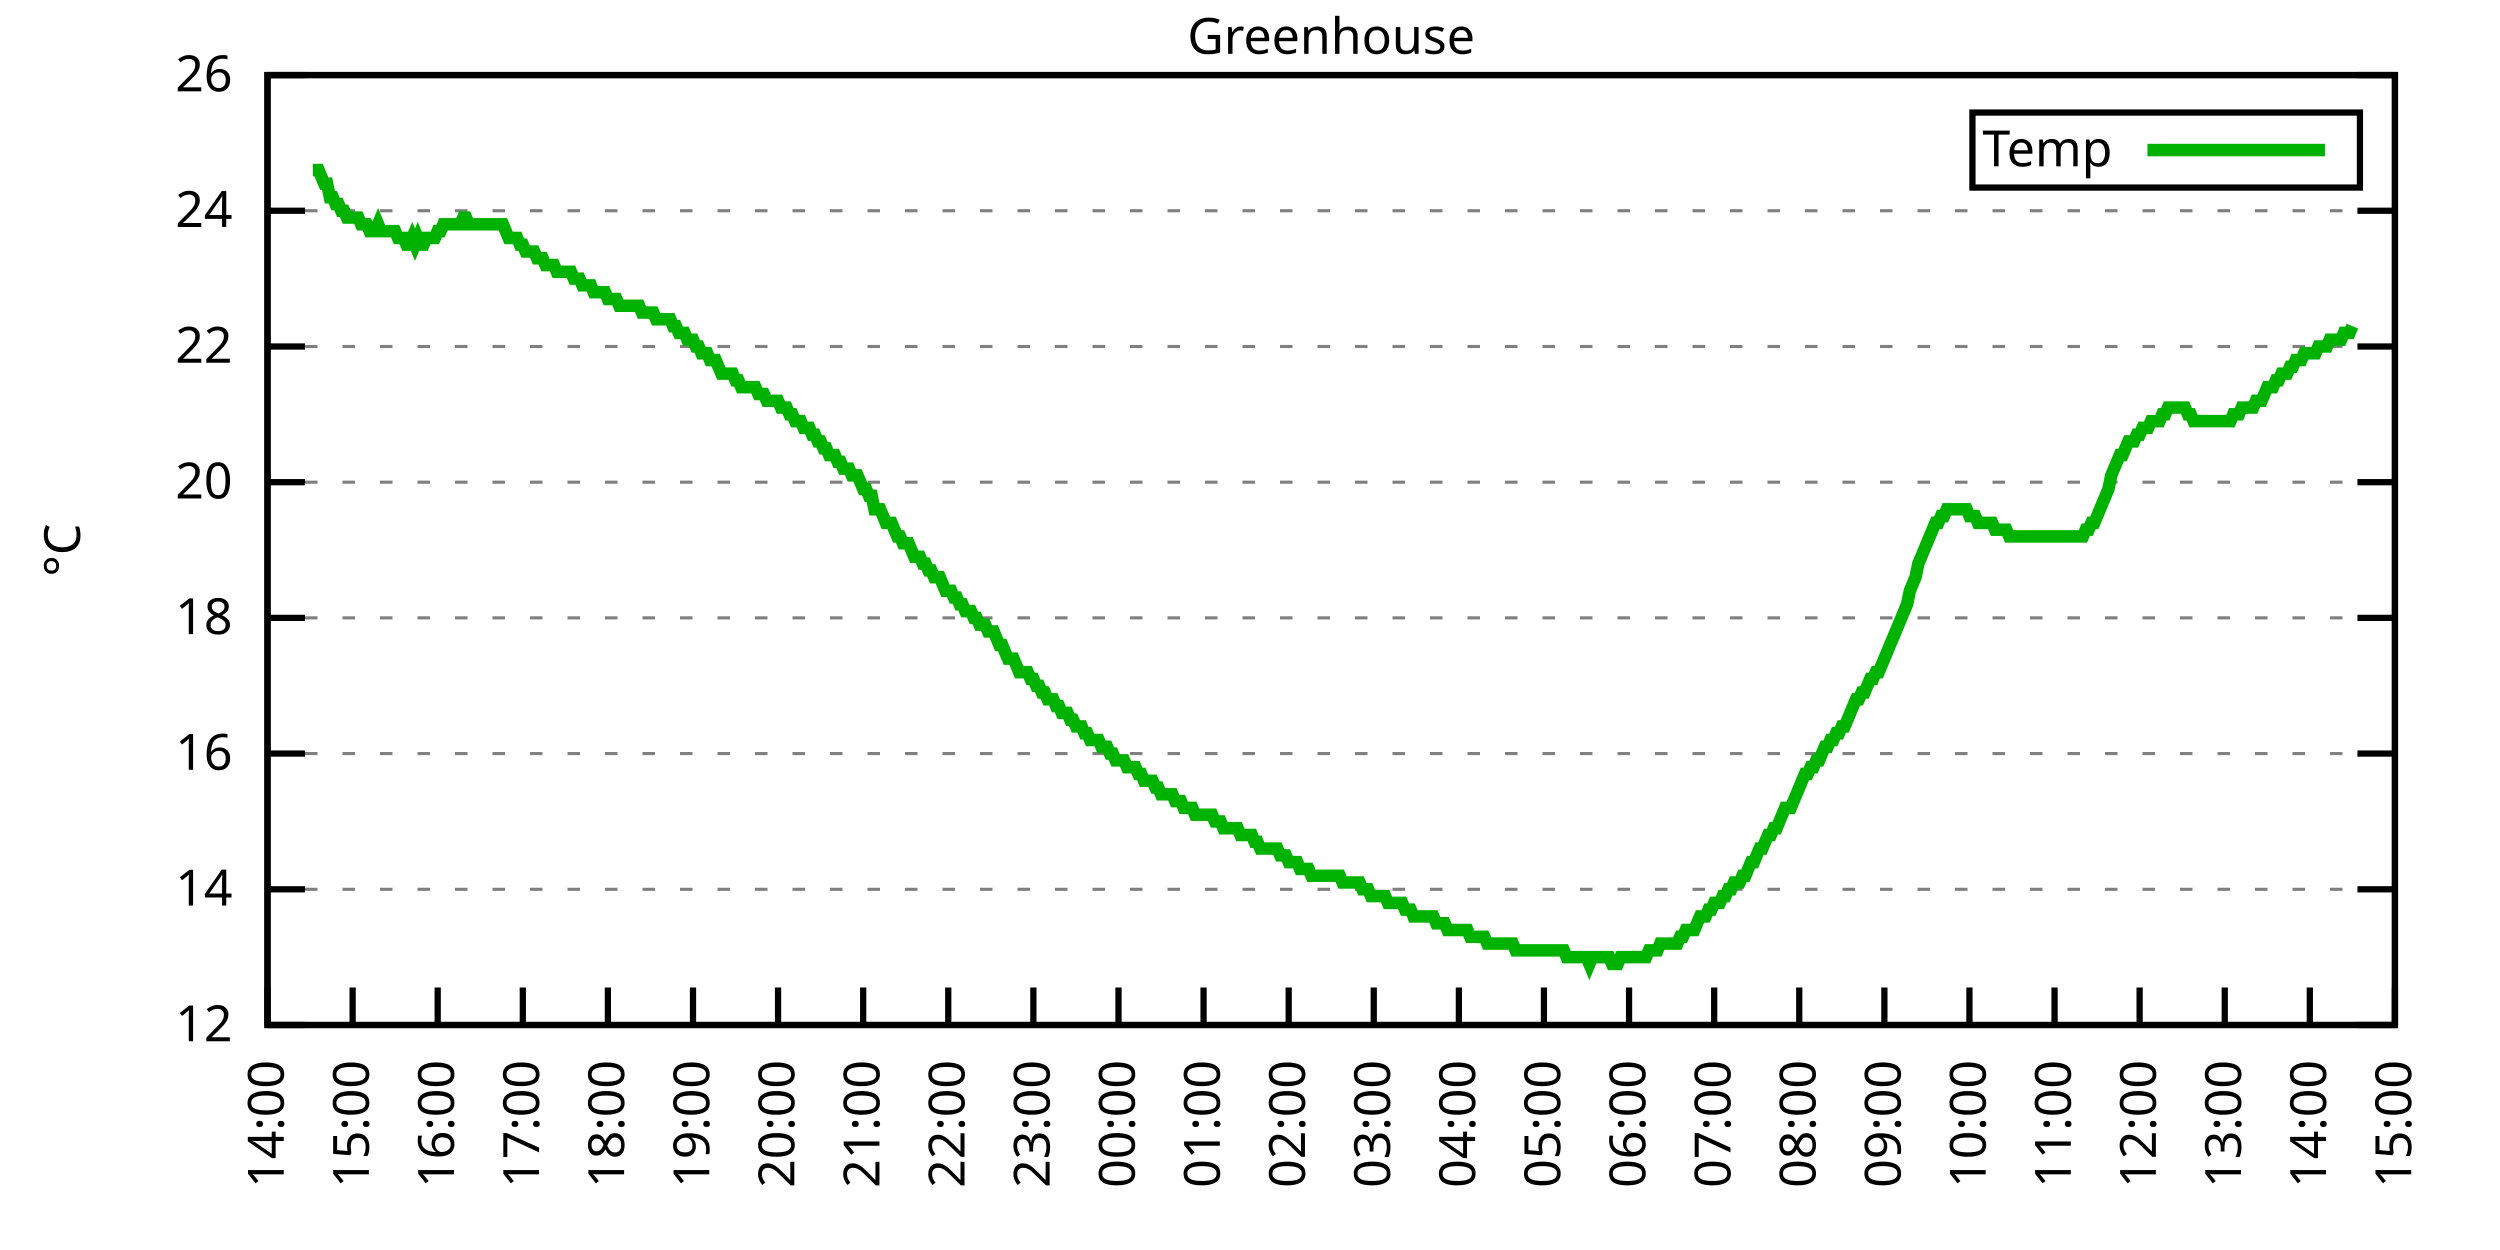
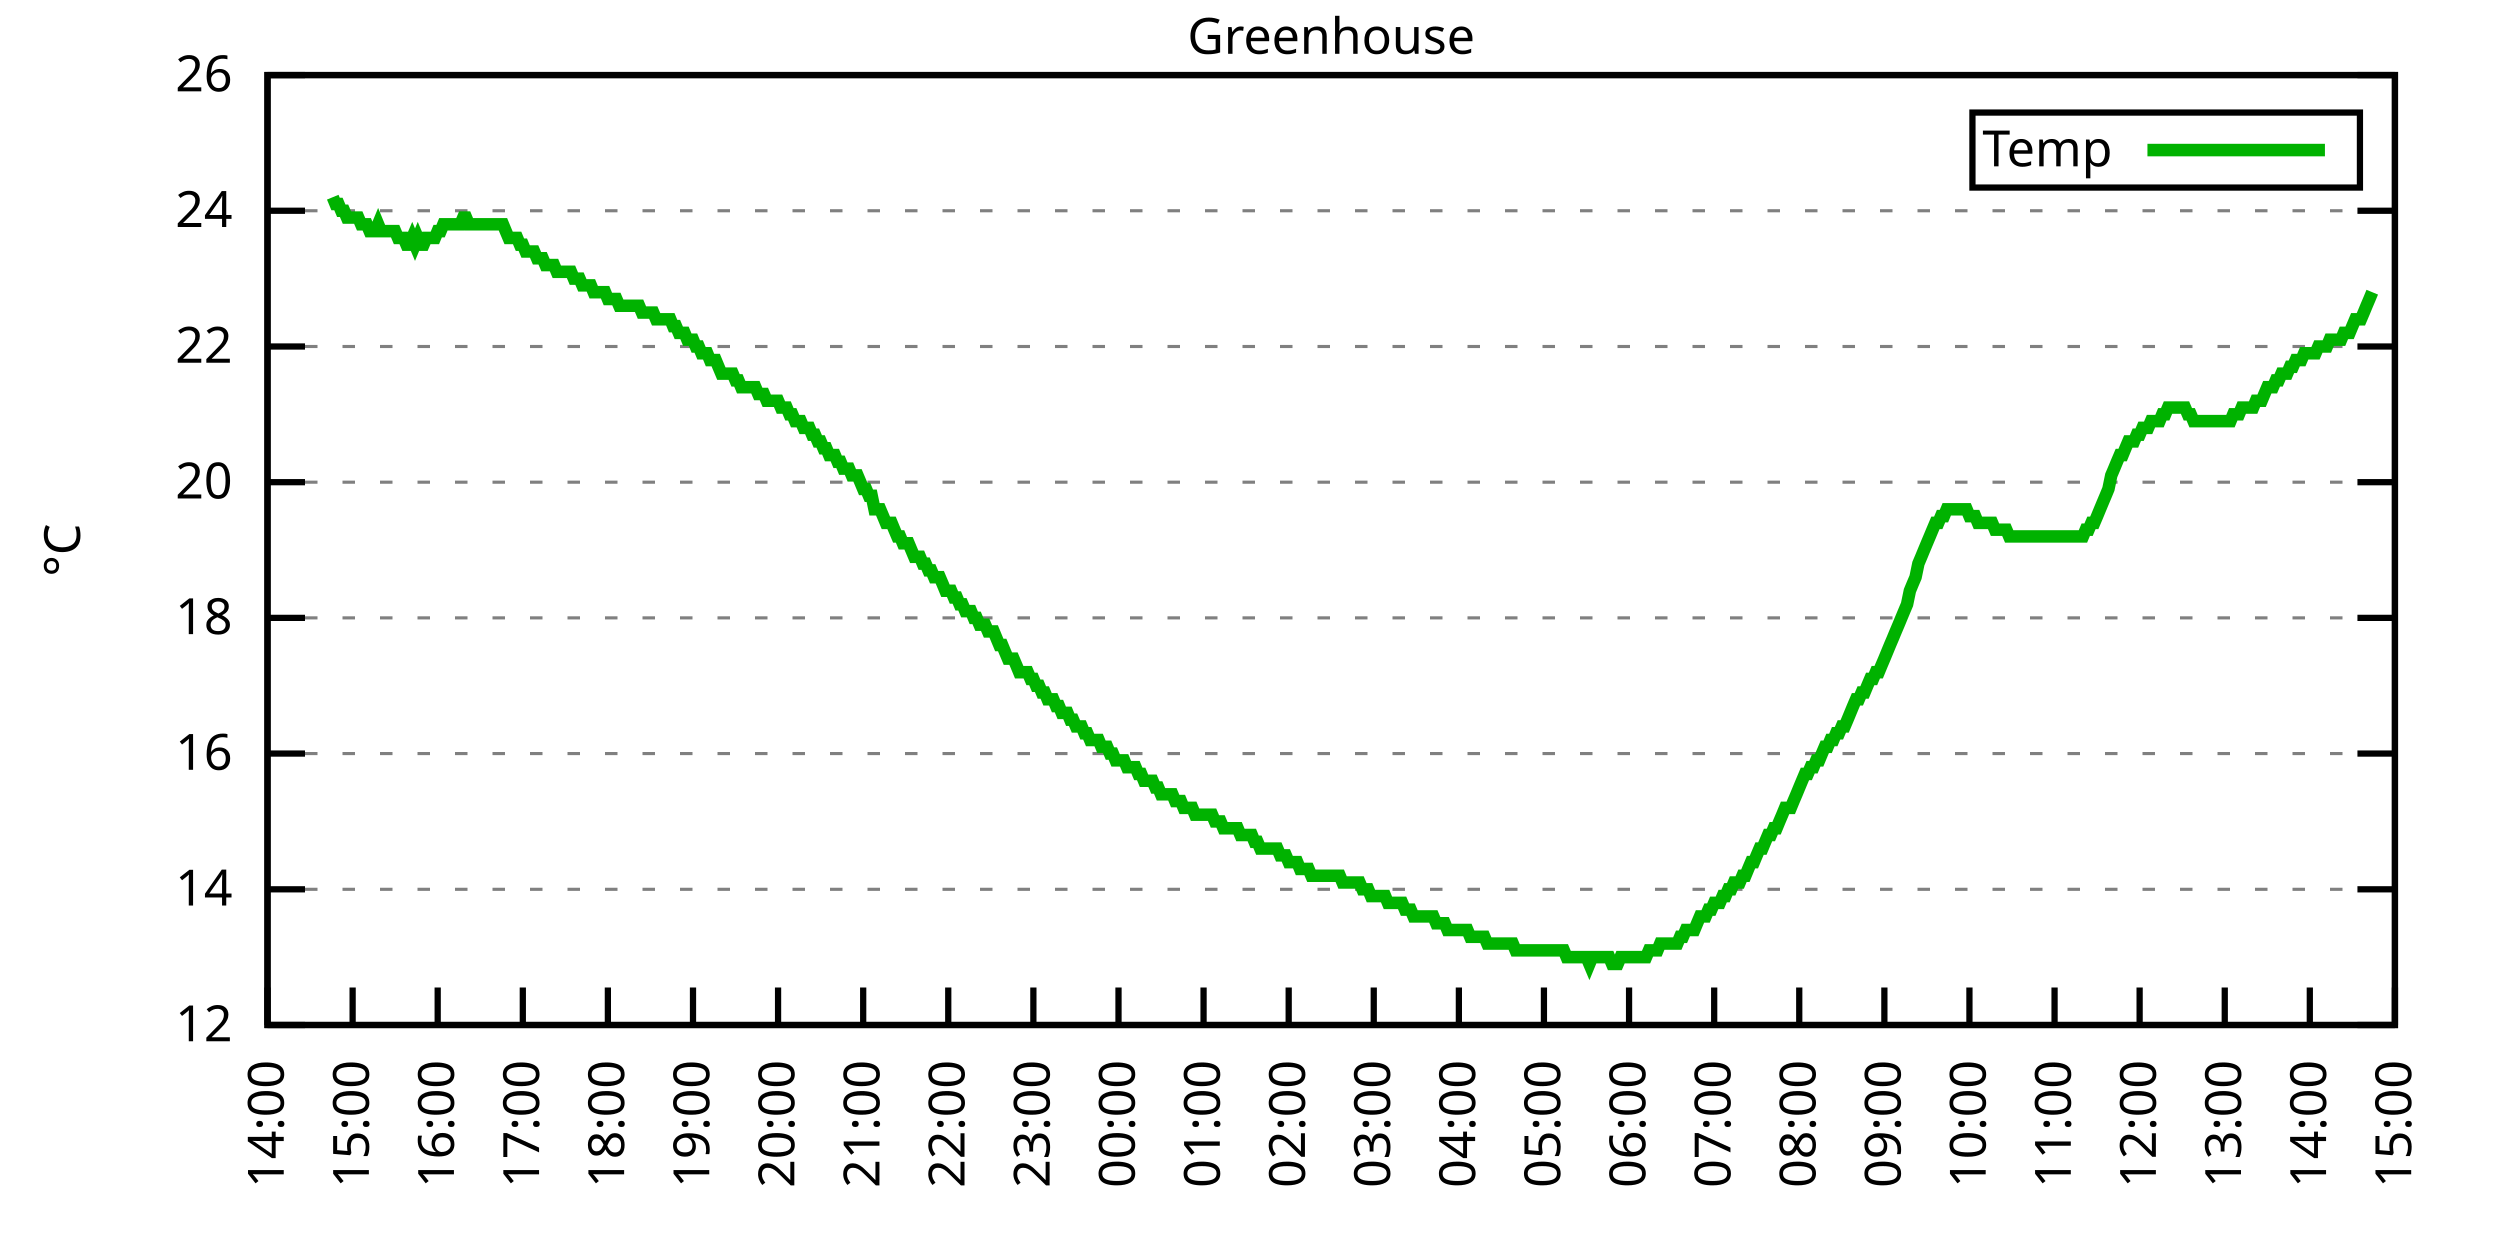
<svg xmlns="http://www.w3.org/2000/svg" xmlns:xlink="http://www.w3.org/1999/xlink" width="400" height="200" viewBox="0 0 400 200">
  <g id="gnuplot_canvas">
    <rect x="0" y="0" width="400" height="200" fill="none" />
    <defs>
      <circle id="gpDot" r="0.5" stroke-width="0.5" stroke="currentColor" />
      <path id="gpPt0" stroke-width="0.333" stroke="currentColor" d="M-1,0 h2 M0,-1 v2" />
      <path id="gpPt1" stroke-width="0.333" stroke="currentColor" d="M-1,-1 L1,1 M1,-1 L-1,1" />
      <path id="gpPt2" stroke-width="0.333" stroke="currentColor" d="M-1,0 L1,0 M0,-1 L0,1 M-1,-1 L1,1 M-1,1 L1,-1" />
      <rect id="gpPt3" stroke-width="0.333" stroke="currentColor" x="-1" y="-1" width="2" height="2" />
      <rect id="gpPt4" stroke-width="0.333" stroke="currentColor" fill="currentColor" x="-1" y="-1" width="2" height="2" />
      <circle id="gpPt5" stroke-width="0.333" stroke="currentColor" cx="0" cy="0" r="1" />
      <use xlink:href="#gpPt5" id="gpPt6" fill="currentColor" stroke="none" />
      <path id="gpPt7" stroke-width="0.333" stroke="currentColor" d="M0,-1.33 L-1.33,0.67 L1.33,0.67 z" />
      <use xlink:href="#gpPt7" id="gpPt8" fill="currentColor" stroke="none" />
      <use xlink:href="#gpPt7" id="gpPt9" stroke="currentColor" transform="rotate(180)" />
      <use xlink:href="#gpPt9" id="gpPt10" fill="currentColor" stroke="none" />
      <use xlink:href="#gpPt3" id="gpPt11" stroke="currentColor" transform="rotate(45)" />
      <use xlink:href="#gpPt11" id="gpPt12" fill="currentColor" stroke="none" />
      <path id="gpPt13" stroke-width="0.333" stroke="currentColor" d="M0,1.330 L1.265,0.411 L0.782,-1.067 L-0.782,-1.076 L-1.265,0.411 z" />
      <use xlink:href="#gpPt13" id="gpPt14" fill="currentColor" stroke="none" />
      <filter id="textbox" filterUnits="objectBoundingBox" x="0" y="0" height="1" width="1">
        <feFlood flood-color="white" flood-opacity="1" result="bgnd" />
        <feComposite in="SourceGraphic" in2="bgnd" operator="atop" />
      </filter>
      <filter id="greybox" filterUnits="objectBoundingBox" x="0" y="0" height="1" width="1">
        <feFlood flood-color="lightgrey" flood-opacity="1" result="grey" />
        <feComposite in="SourceGraphic" in2="grey" operator="atop" />
      </filter>
    </defs>
    <g fill="none" color="white" stroke="currentColor" stroke-width="1.00" stroke-linecap="butt" stroke-linejoin="miter">
</g>
    <g fill="none" color="black" stroke="currentColor" stroke-width="1.00" stroke-linecap="butt" stroke-linejoin="miter">
      <g stroke="none" shape-rendering="crispEdges">
        <polygon fill="rgb(255, 255, 255)" points="42.80,164.00 383.18,164.00 383.18,12.02 42.80,12.02 " />
      </g>
    </g>
    <g fill="none" color="black" stroke="currentColor" stroke-width="1.00" stroke-linecap="butt" stroke-linejoin="miter">
</g>
    <g fill="none" color="black" stroke="black" stroke-width="0.50" stroke-linecap="butt" stroke-linejoin="miter">
</g>
    <g fill="none" color="gray" stroke="currentColor" stroke-width="0.50" stroke-linecap="butt" stroke-linejoin="miter">
      <path stroke="gray" stroke-dasharray="2,4" class="gridline" d="M42.80,164.00 L383.19,164.00  " />
    </g>
    <g fill="none" color="gray" stroke="gray" stroke-width="1.00" stroke-linecap="butt" stroke-linejoin="miter">
</g>
    <g fill="none" color="black" stroke="currentColor" stroke-width="1.00" stroke-linecap="butt" stroke-linejoin="miter">
      <path stroke="black" d="M42.80,164.00 L48.80,164.00 M383.19,164.00 L377.19,164.00  " />
      <g transform="translate(37.20,166.60)" stroke="none" fill="black" font-family="Sans" font-size="8.00" text-anchor="end">
        <text>
          <tspan font-family="Sans"> 12</tspan>
        </text>
      </g>
    </g>
    <g fill="none" color="black" stroke="currentColor" stroke-width="1.00" stroke-linecap="butt" stroke-linejoin="miter">
</g>
    <g fill="none" color="black" stroke="black" stroke-width="0.50" stroke-linecap="butt" stroke-linejoin="miter">
</g>
    <g fill="none" color="gray" stroke="currentColor" stroke-width="0.50" stroke-linecap="butt" stroke-linejoin="miter">
      <path stroke="gray" stroke-dasharray="2,4" class="gridline" d="M42.80,142.29 L383.19,142.29  " />
    </g>
    <g fill="none" color="gray" stroke="gray" stroke-width="1.00" stroke-linecap="butt" stroke-linejoin="miter">
</g>
    <g fill="none" color="black" stroke="currentColor" stroke-width="1.00" stroke-linecap="butt" stroke-linejoin="miter">
      <path stroke="black" d="M42.80,142.29 L48.80,142.29 M383.19,142.29 L377.19,142.29  " />
      <g transform="translate(37.20,144.89)" stroke="none" fill="black" font-family="Sans" font-size="8.00" text-anchor="end">
        <text>
          <tspan font-family="Sans"> 14</tspan>
        </text>
      </g>
    </g>
    <g fill="none" color="black" stroke="currentColor" stroke-width="1.00" stroke-linecap="butt" stroke-linejoin="miter">
</g>
    <g fill="none" color="black" stroke="black" stroke-width="0.50" stroke-linecap="butt" stroke-linejoin="miter">
</g>
    <g fill="none" color="gray" stroke="currentColor" stroke-width="0.50" stroke-linecap="butt" stroke-linejoin="miter">
      <path stroke="gray" stroke-dasharray="2,4" class="gridline" d="M42.80,120.57 L383.19,120.57  " />
    </g>
    <g fill="none" color="gray" stroke="gray" stroke-width="1.00" stroke-linecap="butt" stroke-linejoin="miter">
</g>
    <g fill="none" color="black" stroke="currentColor" stroke-width="1.00" stroke-linecap="butt" stroke-linejoin="miter">
      <path stroke="black" d="M42.80,120.57 L48.80,120.57 M383.19,120.57 L377.19,120.57  " />
      <g transform="translate(37.20,123.17)" stroke="none" fill="black" font-family="Sans" font-size="8.00" text-anchor="end">
        <text>
          <tspan font-family="Sans"> 16</tspan>
        </text>
      </g>
    </g>
    <g fill="none" color="black" stroke="currentColor" stroke-width="1.00" stroke-linecap="butt" stroke-linejoin="miter">
</g>
    <g fill="none" color="black" stroke="black" stroke-width="0.50" stroke-linecap="butt" stroke-linejoin="miter">
</g>
    <g fill="none" color="gray" stroke="currentColor" stroke-width="0.50" stroke-linecap="butt" stroke-linejoin="miter">
      <path stroke="gray" stroke-dasharray="2,4" class="gridline" d="M42.80,98.86 L383.19,98.86  " />
    </g>
    <g fill="none" color="gray" stroke="gray" stroke-width="1.00" stroke-linecap="butt" stroke-linejoin="miter">
</g>
    <g fill="none" color="black" stroke="currentColor" stroke-width="1.00" stroke-linecap="butt" stroke-linejoin="miter">
      <path stroke="black" d="M42.80,98.86 L48.80,98.86 M383.19,98.86 L377.19,98.86  " />
      <g transform="translate(37.20,101.46)" stroke="none" fill="black" font-family="Sans" font-size="8.00" text-anchor="end">
        <text>
          <tspan font-family="Sans"> 18</tspan>
        </text>
      </g>
    </g>
    <g fill="none" color="black" stroke="currentColor" stroke-width="1.00" stroke-linecap="butt" stroke-linejoin="miter">
</g>
    <g fill="none" color="black" stroke="black" stroke-width="0.50" stroke-linecap="butt" stroke-linejoin="miter">
</g>
    <g fill="none" color="gray" stroke="currentColor" stroke-width="0.50" stroke-linecap="butt" stroke-linejoin="miter">
      <path stroke="gray" stroke-dasharray="2,4" class="gridline" d="M42.80,77.15 L383.19,77.15  " />
    </g>
    <g fill="none" color="gray" stroke="gray" stroke-width="1.00" stroke-linecap="butt" stroke-linejoin="miter">
</g>
    <g fill="none" color="black" stroke="currentColor" stroke-width="1.00" stroke-linecap="butt" stroke-linejoin="miter">
      <path stroke="black" d="M42.80,77.15 L48.80,77.15 M383.19,77.15 L377.19,77.15  " />
      <g transform="translate(37.20,79.75)" stroke="none" fill="black" font-family="Sans" font-size="8.00" text-anchor="end">
        <text>
          <tspan font-family="Sans"> 20</tspan>
        </text>
      </g>
    </g>
    <g fill="none" color="black" stroke="currentColor" stroke-width="1.00" stroke-linecap="butt" stroke-linejoin="miter">
</g>
    <g fill="none" color="black" stroke="black" stroke-width="0.50" stroke-linecap="butt" stroke-linejoin="miter">
</g>
    <g fill="none" color="gray" stroke="currentColor" stroke-width="0.50" stroke-linecap="butt" stroke-linejoin="miter">
      <path stroke="gray" stroke-dasharray="2,4" class="gridline" d="M42.80,55.44 L383.19,55.44  " />
    </g>
    <g fill="none" color="gray" stroke="gray" stroke-width="1.00" stroke-linecap="butt" stroke-linejoin="miter">
</g>
    <g fill="none" color="black" stroke="currentColor" stroke-width="1.00" stroke-linecap="butt" stroke-linejoin="miter">
      <path stroke="black" d="M42.80,55.44 L48.80,55.44 M383.19,55.44 L377.19,55.44  " />
      <g transform="translate(37.20,58.04)" stroke="none" fill="black" font-family="Sans" font-size="8.00" text-anchor="end">
        <text>
          <tspan font-family="Sans"> 22</tspan>
        </text>
      </g>
    </g>
    <g fill="none" color="black" stroke="currentColor" stroke-width="1.00" stroke-linecap="butt" stroke-linejoin="miter">
</g>
    <g fill="none" color="black" stroke="black" stroke-width="0.50" stroke-linecap="butt" stroke-linejoin="miter">
</g>
    <g fill="none" color="gray" stroke="currentColor" stroke-width="0.50" stroke-linecap="butt" stroke-linejoin="miter">
      <path stroke="gray" stroke-dasharray="2,4" class="gridline" d="M42.80,33.72 L383.19,33.72  " />
    </g>
    <g fill="none" color="gray" stroke="gray" stroke-width="1.00" stroke-linecap="butt" stroke-linejoin="miter">
</g>
    <g fill="none" color="black" stroke="currentColor" stroke-width="1.00" stroke-linecap="butt" stroke-linejoin="miter">
      <path stroke="black" d="M42.80,33.72 L48.80,33.72 M383.19,33.72 L377.19,33.72  " />
      <g transform="translate(37.20,36.32)" stroke="none" fill="black" font-family="Sans" font-size="8.00" text-anchor="end">
        <text>
          <tspan font-family="Sans"> 24</tspan>
        </text>
      </g>
    </g>
    <g fill="none" color="black" stroke="currentColor" stroke-width="1.00" stroke-linecap="butt" stroke-linejoin="miter">
</g>
    <g fill="none" color="black" stroke="black" stroke-width="0.50" stroke-linecap="butt" stroke-linejoin="miter">
</g>
    <g fill="none" color="gray" stroke="currentColor" stroke-width="0.50" stroke-linecap="butt" stroke-linejoin="miter">
      <path stroke="gray" stroke-dasharray="2,4" class="gridline" d="M42.80,12.01 L383.19,12.01  " />
    </g>
    <g fill="none" color="gray" stroke="gray" stroke-width="1.00" stroke-linecap="butt" stroke-linejoin="miter">
</g>
    <g fill="none" color="black" stroke="currentColor" stroke-width="1.00" stroke-linecap="butt" stroke-linejoin="miter">
      <path stroke="black" d="M42.80,12.01 L48.80,12.01 M383.19,12.01 L377.19,12.01  " />
      <g transform="translate(37.20,14.61)" stroke="none" fill="black" font-family="Sans" font-size="8.00" text-anchor="end">
        <text>
          <tspan font-family="Sans"> 26</tspan>
        </text>
      </g>
    </g>
    <g fill="none" color="black" stroke="currentColor" stroke-width="1.00" stroke-linecap="butt" stroke-linejoin="miter">
      <path stroke="black" d="M42.80,164.00 L42.80,158.00  " />
      <g transform="translate(45.40,169.60) rotate(270.00)" stroke="none" fill="black" font-family="Sans" font-size="8.00" text-anchor="end">
        <text>
          <tspan font-family="Sans">14:00</tspan>
        </text>
      </g>
    </g>
    <g fill="none" color="black" stroke="currentColor" stroke-width="1.00" stroke-linecap="butt" stroke-linejoin="miter">
      <path stroke="black" d="M56.42,164.00 L56.42,158.00  " />
      <g transform="translate(59.02,169.60) rotate(270.00)" stroke="none" fill="black" font-family="Sans" font-size="8.00" text-anchor="end">
        <text>
          <tspan font-family="Sans">15:00</tspan>
        </text>
      </g>
    </g>
    <g fill="none" color="black" stroke="currentColor" stroke-width="1.00" stroke-linecap="butt" stroke-linejoin="miter">
      <path stroke="black" d="M70.03,164.00 L70.03,158.00  " />
      <g transform="translate(72.63,169.60) rotate(270.00)" stroke="none" fill="black" font-family="Sans" font-size="8.00" text-anchor="end">
        <text>
          <tspan font-family="Sans">16:00</tspan>
        </text>
      </g>
    </g>
    <g fill="none" color="black" stroke="currentColor" stroke-width="1.00" stroke-linecap="butt" stroke-linejoin="miter">
      <path stroke="black" d="M83.65,164.00 L83.65,158.00  " />
      <g transform="translate(86.25,169.60) rotate(270.00)" stroke="none" fill="black" font-family="Sans" font-size="8.00" text-anchor="end">
        <text>
          <tspan font-family="Sans">17:00</tspan>
        </text>
      </g>
    </g>
    <g fill="none" color="black" stroke="currentColor" stroke-width="1.00" stroke-linecap="butt" stroke-linejoin="miter">
      <path stroke="black" d="M97.26,164.00 L97.26,158.00  " />
      <g transform="translate(99.86,169.60) rotate(270.00)" stroke="none" fill="black" font-family="Sans" font-size="8.00" text-anchor="end">
        <text>
          <tspan font-family="Sans">18:00</tspan>
        </text>
      </g>
    </g>
    <g fill="none" color="black" stroke="currentColor" stroke-width="1.00" stroke-linecap="butt" stroke-linejoin="miter">
      <path stroke="black" d="M110.88,164.00 L110.88,158.00  " />
      <g transform="translate(113.48,169.60) rotate(270.00)" stroke="none" fill="black" font-family="Sans" font-size="8.00" text-anchor="end">
        <text>
          <tspan font-family="Sans">19:00</tspan>
        </text>
      </g>
    </g>
    <g fill="none" color="black" stroke="currentColor" stroke-width="1.00" stroke-linecap="butt" stroke-linejoin="miter">
      <path stroke="black" d="M124.49,164.00 L124.49,158.00  " />
      <g transform="translate(127.09,169.60) rotate(270.00)" stroke="none" fill="black" font-family="Sans" font-size="8.00" text-anchor="end">
        <text>
          <tspan font-family="Sans">20:00</tspan>
        </text>
      </g>
    </g>
    <g fill="none" color="black" stroke="currentColor" stroke-width="1.00" stroke-linecap="butt" stroke-linejoin="miter">
      <path stroke="black" d="M138.11,164.00 L138.11,158.00  " />
      <g transform="translate(140.71,169.60) rotate(270.00)" stroke="none" fill="black" font-family="Sans" font-size="8.00" text-anchor="end">
        <text>
          <tspan font-family="Sans">21:00</tspan>
        </text>
      </g>
    </g>
    <g fill="none" color="black" stroke="currentColor" stroke-width="1.00" stroke-linecap="butt" stroke-linejoin="miter">
      <path stroke="black" d="M151.72,164.00 L151.72,158.00  " />
      <g transform="translate(154.32,169.60) rotate(270.00)" stroke="none" fill="black" font-family="Sans" font-size="8.00" text-anchor="end">
        <text>
          <tspan font-family="Sans">22:00</tspan>
        </text>
      </g>
    </g>
    <g fill="none" color="black" stroke="currentColor" stroke-width="1.00" stroke-linecap="butt" stroke-linejoin="miter">
      <path stroke="black" d="M165.34,164.00 L165.34,158.00  " />
      <g transform="translate(167.94,169.60) rotate(270.00)" stroke="none" fill="black" font-family="Sans" font-size="8.00" text-anchor="end">
        <text>
          <tspan font-family="Sans">23:00</tspan>
        </text>
      </g>
    </g>
    <g fill="none" color="black" stroke="currentColor" stroke-width="1.00" stroke-linecap="butt" stroke-linejoin="miter">
      <path stroke="black" d="M178.96,164.00 L178.96,158.00  " />
      <g transform="translate(181.56,169.60) rotate(270.00)" stroke="none" fill="black" font-family="Sans" font-size="8.00" text-anchor="end">
        <text>
          <tspan font-family="Sans">00:00</tspan>
        </text>
      </g>
    </g>
    <g fill="none" color="black" stroke="currentColor" stroke-width="1.00" stroke-linecap="butt" stroke-linejoin="miter">
      <path stroke="black" d="M192.57,164.00 L192.57,158.00  " />
      <g transform="translate(195.17,169.60) rotate(270.00)" stroke="none" fill="black" font-family="Sans" font-size="8.00" text-anchor="end">
        <text>
          <tspan font-family="Sans">01:00</tspan>
        </text>
      </g>
    </g>
    <g fill="none" color="black" stroke="currentColor" stroke-width="1.00" stroke-linecap="butt" stroke-linejoin="miter">
      <path stroke="black" d="M206.19,164.00 L206.19,158.00  " />
      <g transform="translate(208.79,169.60) rotate(270.00)" stroke="none" fill="black" font-family="Sans" font-size="8.00" text-anchor="end">
        <text>
          <tspan font-family="Sans">02:00</tspan>
        </text>
      </g>
    </g>
    <g fill="none" color="black" stroke="currentColor" stroke-width="1.00" stroke-linecap="butt" stroke-linejoin="miter">
      <path stroke="black" d="M219.80,164.00 L219.80,158.00  " />
      <g transform="translate(222.40,169.60) rotate(270.00)" stroke="none" fill="black" font-family="Sans" font-size="8.00" text-anchor="end">
        <text>
          <tspan font-family="Sans">03:00</tspan>
        </text>
      </g>
    </g>
    <g fill="none" color="black" stroke="currentColor" stroke-width="1.00" stroke-linecap="butt" stroke-linejoin="miter">
      <path stroke="black" d="M233.42,164.00 L233.42,158.00  " />
      <g transform="translate(236.02,169.60) rotate(270.00)" stroke="none" fill="black" font-family="Sans" font-size="8.00" text-anchor="end">
        <text>
          <tspan font-family="Sans">04:00</tspan>
        </text>
      </g>
    </g>
    <g fill="none" color="black" stroke="currentColor" stroke-width="1.00" stroke-linecap="butt" stroke-linejoin="miter">
      <path stroke="black" d="M247.03,164.00 L247.03,158.00  " />
      <g transform="translate(249.63,169.60) rotate(270.00)" stroke="none" fill="black" font-family="Sans" font-size="8.00" text-anchor="end">
        <text>
          <tspan font-family="Sans">05:00</tspan>
        </text>
      </g>
    </g>
    <g fill="none" color="black" stroke="currentColor" stroke-width="1.00" stroke-linecap="butt" stroke-linejoin="miter">
      <path stroke="black" d="M260.65,164.00 L260.65,158.00  " />
      <g transform="translate(263.25,169.60) rotate(270.00)" stroke="none" fill="black" font-family="Sans" font-size="8.00" text-anchor="end">
        <text>
          <tspan font-family="Sans">06:00</tspan>
        </text>
      </g>
    </g>
    <g fill="none" color="black" stroke="currentColor" stroke-width="1.00" stroke-linecap="butt" stroke-linejoin="miter">
      <path stroke="black" d="M274.27,164.00 L274.27,158.00  " />
      <g transform="translate(276.87,169.60) rotate(270.00)" stroke="none" fill="black" font-family="Sans" font-size="8.00" text-anchor="end">
        <text>
          <tspan font-family="Sans">07:00</tspan>
        </text>
      </g>
    </g>
    <g fill="none" color="black" stroke="currentColor" stroke-width="1.00" stroke-linecap="butt" stroke-linejoin="miter">
      <path stroke="black" d="M287.88,164.00 L287.88,158.00  " />
      <g transform="translate(290.48,169.60) rotate(270.00)" stroke="none" fill="black" font-family="Sans" font-size="8.00" text-anchor="end">
        <text>
          <tspan font-family="Sans">08:00</tspan>
        </text>
      </g>
    </g>
    <g fill="none" color="black" stroke="currentColor" stroke-width="1.00" stroke-linecap="butt" stroke-linejoin="miter">
      <path stroke="black" d="M301.50,164.00 L301.50,158.00  " />
      <g transform="translate(304.10,169.60) rotate(270.00)" stroke="none" fill="black" font-family="Sans" font-size="8.00" text-anchor="end">
        <text>
          <tspan font-family="Sans">09:00</tspan>
        </text>
      </g>
    </g>
    <g fill="none" color="black" stroke="currentColor" stroke-width="1.00" stroke-linecap="butt" stroke-linejoin="miter">
      <path stroke="black" d="M315.11,164.00 L315.11,158.00  " />
      <g transform="translate(317.71,169.60) rotate(270.00)" stroke="none" fill="black" font-family="Sans" font-size="8.00" text-anchor="end">
        <text>
          <tspan font-family="Sans">10:00</tspan>
        </text>
      </g>
    </g>
    <g fill="none" color="black" stroke="currentColor" stroke-width="1.00" stroke-linecap="butt" stroke-linejoin="miter">
      <path stroke="black" d="M328.73,164.00 L328.73,158.00  " />
      <g transform="translate(331.33,169.60) rotate(270.00)" stroke="none" fill="black" font-family="Sans" font-size="8.00" text-anchor="end">
        <text>
          <tspan font-family="Sans">11:00</tspan>
        </text>
      </g>
    </g>
    <g fill="none" color="black" stroke="currentColor" stroke-width="1.00" stroke-linecap="butt" stroke-linejoin="miter">
      <path stroke="black" d="M342.34,164.00 L342.34,158.00  " />
      <g transform="translate(344.94,169.60) rotate(270.00)" stroke="none" fill="black" font-family="Sans" font-size="8.00" text-anchor="end">
        <text>
          <tspan font-family="Sans">12:00</tspan>
        </text>
      </g>
    </g>
    <g fill="none" color="black" stroke="currentColor" stroke-width="1.00" stroke-linecap="butt" stroke-linejoin="miter">
      <path stroke="black" d="M355.96,164.00 L355.96,158.00  " />
      <g transform="translate(358.56,169.60) rotate(270.00)" stroke="none" fill="black" font-family="Sans" font-size="8.00" text-anchor="end">
        <text>
          <tspan font-family="Sans">13:00</tspan>
        </text>
      </g>
    </g>
    <g fill="none" color="black" stroke="currentColor" stroke-width="1.00" stroke-linecap="butt" stroke-linejoin="miter">
      <path stroke="black" d="M369.57,164.00 L369.57,158.00  " />
      <g transform="translate(372.17,169.60) rotate(270.00)" stroke="none" fill="black" font-family="Sans" font-size="8.00" text-anchor="end">
        <text>
          <tspan font-family="Sans">14:00</tspan>
        </text>
      </g>
    </g>
    <g fill="none" color="black" stroke="currentColor" stroke-width="1.00" stroke-linecap="butt" stroke-linejoin="miter">
      <path stroke="black" d="M383.19,164.00 L383.19,158.00  " />
      <g transform="translate(385.79,169.60) rotate(270.00)" stroke="none" fill="black" font-family="Sans" font-size="8.00" text-anchor="end">
        <text>
          <tspan font-family="Sans">15:00</tspan>
        </text>
      </g>
    </g>
    <g fill="none" color="black" stroke="currentColor" stroke-width="1.00" stroke-linecap="butt" stroke-linejoin="miter">
</g>
    <g fill="none" color="black" stroke="currentColor" stroke-width="1.00" stroke-linecap="butt" stroke-linejoin="miter">
      <path stroke="black" d="M42.80,12.01 L42.80,164.00 L383.19,164.00 L383.19,12.01 L42.80,12.01 Z  " />
    </g>
    <g fill="none" color="black" stroke="currentColor" stroke-width="1.00" stroke-linecap="butt" stroke-linejoin="miter">
</g>
    <g fill="none" color="black" stroke="currentColor" stroke-width="1.00" stroke-linecap="butt" stroke-linejoin="miter">
      <path stroke="black" d="M315.59,30.01 L315.59,18.01 L377.59,18.01 L377.59,30.01 L315.59,30.01 Z  " />
    </g>
    <g id="Greenhouse_plot_1">
      <g fill="none" color="white" stroke="black" stroke-width="2.00" stroke-linecap="butt" stroke-linejoin="miter">
</g>
      <g fill="none" color="black" stroke="currentColor" stroke-width="2.00" stroke-linecap="butt" stroke-linejoin="miter">
        <g transform="translate(337.99,26.61)" stroke="none" fill="black" font-family="Sans" font-size="8.00" text-anchor="end">
          <text>
            <tspan font-family="Sans">Temp</tspan>
          </text>
        </g>
      </g>
      <g fill="none" color="black" stroke="currentColor" stroke-width="2.00" stroke-linecap="butt" stroke-linejoin="miter">
-         <path stroke="rgb(  0, 178,   0)" d="M343.59,24.01 L371.99,24.01 M50.06,27.21 L50.52,27.21 L50.97,27.21 L51.42,28.29 L51.88,29.38 L52.33,29.38   L52.78,31.55 L53.24,31.55 L53.69,32.64 L54.15,32.64 L54.60,33.72 L55.05,33.72 L55.51,34.81 L55.96,34.81   L56.42,34.81 L56.87,34.81 L57.32,34.81 L57.78,35.89 L58.23,35.89 L58.68,35.89 L59.14,36.98 L59.59,36.98   L60.05,36.98 L60.50,35.89 L60.95,36.98 L61.41,36.98 L61.86,36.98 L62.32,36.98 L62.77,36.98 L63.22,36.98   L63.68,38.07 L64.13,38.07 L64.58,38.07 L65.04,39.15 L65.49,39.15 L65.95,38.07 L66.40,39.15 L66.85,38.07   L67.31,39.15 L67.76,39.15 L68.22,38.07 L68.67,38.07 L69.12,38.07 L69.58,38.07 L70.03,36.98 L70.49,36.98   L70.94,35.89 L71.39,35.89 L71.85,35.89 L72.30,35.89 L72.75,35.89 L73.21,35.89 L73.66,35.89 L74.12,34.81   L74.57,34.81 L75.02,35.89 L75.48,35.89 L75.93,35.89 L76.39,35.89 L76.84,35.89 L77.29,35.89 L77.75,35.89   L78.20,35.89 L78.65,35.89 L79.11,35.89 L79.56,35.89 L80.02,35.89 L80.47,35.89 L80.92,36.98 L81.38,38.07   L81.83,38.07 L82.29,38.07 L82.74,38.07 L83.19,39.15 L83.65,39.15 L84.10,40.24 L84.55,40.24 L85.01,40.24   L85.46,40.24 L85.92,41.32 L86.37,41.32 L86.82,41.32 L87.28,42.41 L87.73,42.41 L88.19,42.41 L88.64,42.41   L89.09,43.49 L89.55,43.49 L90.00,43.49 L90.45,43.49 L90.91,43.49 L91.36,43.49 L91.82,44.58 L92.27,44.58   L92.72,44.58 L93.18,45.66 L93.63,45.66 L94.09,45.66 L94.54,45.66 L94.99,46.75 L95.45,46.75 L95.90,46.75   L96.35,46.75 L96.81,46.75 L97.26,47.84 L97.72,47.84 L98.17,47.84 L98.62,47.84 L99.08,48.92 L99.53,48.92   L99.99,48.92 L100.44,48.92 L100.89,48.92 L101.35,48.92 L101.80,48.92 L102.25,48.92 L102.71,50.01 L103.16,50.01   L103.62,50.01 L104.07,50.01 L104.52,50.01 L104.98,51.09 L105.43,51.09 L105.89,51.09 L106.34,51.09 L106.79,51.09   L107.25,51.09 L107.70,52.18 L108.15,52.18 L108.61,53.26 L109.06,53.26 L109.52,53.26 L109.97,54.35 L110.42,54.35   L110.88,54.35 L111.33,55.44 L111.79,55.44 L112.24,56.52 L112.69,56.52 L113.15,56.52 L113.60,57.61 L114.05,57.61   L114.51,57.61 L114.96,58.69 L115.42,59.78 L115.87,59.78 L116.32,59.78 L116.78,59.78 L117.23,59.78 L117.69,60.86   L118.14,60.86 L118.59,61.95 L119.05,61.95 L119.50,61.95 L119.96,61.95 L120.41,61.95 L120.86,61.95 L121.32,63.04   L121.77,63.04 L122.22,63.04 L122.68,64.12 L123.13,64.12 L123.59,64.12 L124.04,64.12 L124.49,64.12 L124.95,65.21   L125.40,65.21 L125.86,65.21 L126.31,66.29 L126.76,66.29 L127.22,67.38 L127.67,67.38 L128.12,67.38 L128.58,68.46   L129.03,68.46 L129.49,68.46 L129.94,69.55 L130.39,69.55 L130.85,70.63 L131.30,70.63 L131.76,71.72 L132.21,71.72   L132.66,72.81 L133.12,72.81 L133.57,72.81 L134.02,73.89 L134.48,73.89 L134.93,74.98 L135.39,74.98 L135.84,74.98   L136.29,76.06 L136.75,76.06 L137.20,76.06 L137.66,77.15 L138.11,78.23 L138.56,78.23 L139.02,79.32 L139.47,79.32   L139.92,81.49 L140.38,81.49 L140.83,81.49 L141.29,82.58 L141.74,83.66 L142.19,83.66 L142.65,83.66 L143.10,84.75   L143.56,85.83 L144.01,85.83 L144.46,86.92 L144.92,86.92 L145.37,86.92 L145.82,88.00 L146.28,89.09 L146.73,89.09   L147.19,89.09 L147.64,90.18 L148.09,90.18 L148.55,91.26 L149.00,91.26 L149.46,92.35 L149.91,92.35 L150.36,92.35   L150.82,93.43 L151.27,94.52 L151.72,94.52 L152.18,94.52 L152.63,95.60 L153.09,95.60 L153.54,96.69 L153.99,96.69   L154.45,97.78 L154.90,97.78 L155.36,97.78 L155.81,98.86 L156.26,98.86 L156.72,99.95 L157.17,99.95 L157.62,99.95   L158.08,101.03 L158.53,101.03 L158.99,101.03 L159.44,102.12 L159.89,103.20 L160.35,103.20 L160.80,104.29 L161.26,105.38   L161.71,105.38 L162.16,105.38 L162.62,106.46 L163.07,107.55 L163.52,107.55 L163.98,107.55 L164.43,107.55 L164.89,108.63   L165.34,108.63 L165.79,109.72 L166.25,109.72 L166.70,110.80 L167.16,110.80 L167.61,111.89 L168.06,111.89 L168.52,111.89   L168.97,112.97 L169.43,112.97 L169.88,114.06 L170.33,114.06 L170.79,114.06 L171.24,115.15 L171.69,115.15 L172.15,116.23   L172.60,116.23 L173.06,116.23 L173.51,117.32 L173.96,117.32 L174.42,118.40 L174.87,118.40 L175.33,118.40 L175.78,118.40   L176.23,119.49 L176.69,119.49 L177.14,119.49 L177.59,120.57 L178.05,120.57 L178.50,121.66 L178.96,121.66 L179.41,121.66   L179.86,121.66 L180.32,122.75 L180.77,122.75 L181.23,122.75 L181.68,122.75 L182.13,123.83 L182.59,123.83 L183.04,124.92   L183.49,124.92 L183.95,124.92 L184.40,124.92 L184.86,126.00 L185.31,126.00 L185.76,127.09 L186.22,127.09 L186.67,127.09   L187.13,127.09 L187.58,127.09 L188.03,128.17 L188.49,128.17 L188.94,128.17 L189.39,129.26 L189.85,129.26 L190.30,129.26   L190.76,129.26 L191.21,130.35 L191.66,130.35 L192.12,130.35 L192.57,130.35 L193.03,130.35 L193.48,130.35 L193.93,130.35   L194.39,131.43 L194.84,131.43 L195.29,131.43 L195.75,132.52 L196.20,132.52 L196.66,132.52 L197.11,132.52 L197.56,132.52   L198.02,132.52 L198.47,133.60 L198.93,133.60 L199.38,133.60 L199.83,133.60 L200.29,133.60 L200.74,134.69 L201.19,134.69   L201.65,135.77 L202.10,135.77 L202.56,135.77 L203.01,135.77 L203.46,135.77 L203.92,135.77 L204.37,135.77 L204.83,136.86   L205.28,136.86 L205.73,136.86 L206.19,137.94 L206.64,137.94 L207.09,137.94 L207.55,137.94 L208.00,139.03 L208.46,139.03   L208.91,139.03 L209.36,139.03 L209.82,140.12 L210.27,140.12 L210.73,140.12 L211.18,140.12 L211.63,140.12 L212.09,140.12   L212.54,140.12 L213.00,140.12 L213.45,140.12 L213.90,140.12 L214.36,140.12 L214.81,141.20 L215.26,141.20 L215.72,141.20   L216.17,141.20 L216.63,141.20 L217.08,141.20 L217.53,141.20 L217.99,142.29 L218.44,142.29 L218.90,142.29 L219.35,143.37   L219.80,143.37 L220.26,143.37 L220.71,143.37 L221.16,143.37 L221.62,143.37 L222.07,144.46 L222.53,144.46 L222.98,144.46   L223.43,144.46 L223.89,144.46 L224.34,144.46 L224.80,145.54 L225.25,145.54 L225.70,145.54 L226.16,146.63 L226.61,146.63   L227.06,146.63 L227.52,146.63 L227.97,146.63 L228.43,146.63 L228.88,146.63 L229.33,146.63 L229.79,147.72 L230.24,147.72   L230.70,147.72 L231.15,147.72 L231.60,148.80 L232.06,148.80 L232.51,148.80 L232.96,148.80 L233.42,148.80 L233.87,148.80   L234.33,148.80 L234.78,148.80 L235.23,149.89 L235.69,149.89 L236.14,149.89 L236.60,149.89 L237.05,149.89 L237.50,149.89   L237.96,150.97 L238.41,150.97 L238.86,150.97 L239.32,150.97 L239.77,150.97 L240.23,150.97 L240.68,150.97 L241.13,150.97   L241.59,150.97 L242.04,150.97 L242.50,152.06 L242.95,152.06 L243.40,152.06 L243.86,152.06 L244.31,152.06 L244.76,152.06   L245.22,152.06 L245.67,152.06 L246.13,152.06 L246.58,152.06 L247.03,152.06 L247.49,152.06 L247.94,152.06 L248.40,152.06   L248.85,152.06 L249.30,152.06 L249.76,152.06 L250.21,152.06 L250.66,153.14 L251.12,153.14 L251.57,153.14 L252.03,153.14   L252.48,153.14 L252.93,153.14 L253.39,153.14 L253.84,153.14 L254.30,154.23 L254.75,153.14 L255.20,153.14 L255.66,153.14   L256.11,153.14 L256.56,153.14 L257.02,153.14 L257.47,153.14 L257.93,154.23 L258.38,154.23 L258.83,154.23 L259.29,153.14   L259.74,153.14 L260.20,153.14 L260.65,153.14 L261.10,153.14 L261.56,153.14 L262.01,153.14 L262.47,153.14 L262.92,153.14   L263.37,153.14 L263.83,152.06 L264.28,152.06 L264.73,152.06 L265.19,152.06 L265.64,150.97 L266.10,150.97 L266.55,150.97   L267.00,150.97 L267.46,150.97 L267.91,150.97 L268.37,150.97 L268.82,149.89 L269.27,149.89 L269.73,148.80 L270.18,148.80   L270.63,148.80 L271.09,148.80 L271.54,147.72 L272.00,146.63 L272.45,146.63 L272.90,146.63 L273.36,145.54 L273.81,145.54   L274.27,144.46 L274.72,144.46 L275.17,144.46 L275.63,143.37 L276.08,143.37 L276.53,142.29 L276.99,142.29 L277.44,141.20   L277.90,141.20 L278.35,141.20 L278.80,140.12 L279.26,140.12 L279.71,139.03 L280.17,137.94 L280.62,137.94 L281.07,136.86   L281.53,135.77 L281.98,135.77 L282.43,134.69 L282.89,133.60 L283.34,133.60 L283.80,132.52 L284.25,132.52 L284.70,131.43   L285.16,130.35 L285.61,129.26 L286.07,129.26 L286.52,129.26 L286.97,128.17 L287.43,127.09 L287.88,126.00 L288.33,124.92   L288.79,123.83 L289.24,123.83 L289.70,122.75 L290.15,122.75 L290.60,121.66 L291.06,121.66 L291.51,120.57 L291.97,119.49   L292.42,119.49 L292.87,118.40 L293.33,118.40 L293.78,117.32 L294.23,117.32 L294.69,116.23 L295.14,116.23 L295.60,115.15   L296.05,114.06 L296.50,112.97 L296.96,111.89 L297.41,111.89 L297.87,110.80 L298.32,110.80 L298.77,109.72 L299.23,108.63   L299.68,108.63 L300.13,107.55 L300.59,107.55 L301.04,106.46 L301.50,105.38 L301.95,104.29 L302.40,103.20 L302.86,102.12   L303.31,101.03 L303.77,99.95 L304.22,98.86 L304.67,97.78 L305.13,96.69 L305.58,94.52 L306.03,93.43 L306.49,92.35   L306.94,90.18 L307.40,89.09 L307.85,88.00 L308.30,86.92 L308.76,85.83 L309.21,84.75 L309.67,83.66 L310.12,83.66   L310.57,82.58 L311.03,82.58 L311.48,81.49 L311.94,81.49 L312.39,81.49 L312.84,81.49 L313.30,81.49 L313.75,81.49   L314.20,81.49 L314.66,81.49 L315.11,82.58 L315.57,82.58 L316.02,82.58 L316.47,83.66 L316.93,83.66 L317.38,83.66   L317.84,83.66 L318.29,83.66 L318.74,83.66 L319.20,84.75 L319.65,84.75 L320.10,84.75 L320.56,84.75 L321.01,84.75   L321.47,85.83 L321.92,85.83 L322.37,85.83 L322.83,85.83 L323.28,85.83 L323.74,85.83 L324.19,85.83 L324.64,85.83   L325.10,85.83 L325.55,85.83 L326.00,85.83 L326.46,85.83 L326.91,85.83 L327.37,85.83 L327.82,85.83 L328.27,85.83   L328.73,85.83 L329.18,85.83 L329.64,85.83 L330.09,85.83 L330.54,85.83 L331.00,85.83 L331.45,85.83 L331.90,85.83   L332.36,85.83 L332.81,85.83 L333.27,85.83 L333.72,84.75 L334.17,84.75 L334.63,83.66 L335.08,83.66 L335.54,82.58   L335.99,81.49 L336.44,80.41 L336.90,79.32 L337.35,78.23 L337.80,76.06 L338.26,74.98 L338.71,73.89 L339.17,72.81   L339.62,72.81 L340.07,71.72 L340.53,70.63 L340.98,70.63 L341.44,70.63 L341.89,69.55 L342.34,69.55 L342.80,68.46   L343.25,68.46 L343.70,68.46 L344.16,67.38 L344.61,67.38 L345.07,67.38 L345.52,67.38 L345.97,66.29 L346.43,66.29   L346.88,65.21 L347.34,65.21 L347.79,65.21 L348.24,65.21 L348.70,65.21 L349.15,65.21 L349.60,65.21 L350.06,66.29   L350.51,66.29 L350.97,67.38 L351.42,67.38 L351.87,67.38 L352.33,67.38 L352.78,67.38 L353.24,67.38 L353.69,67.38   L354.14,67.38 L354.60,67.38 L355.05,67.38 L355.50,67.38 L355.96,67.38 L356.41,67.38 L356.87,67.38 L357.32,66.29   L357.77,66.29 L358.23,66.29 L358.68,65.21 L359.14,65.21 L359.59,65.21 L360.04,65.21 L360.50,65.21 L360.95,64.12   L361.41,64.12 L361.86,64.12 L362.31,63.04 L362.77,61.95 L363.22,61.95 L363.67,61.95 L364.13,60.86 L364.58,60.86   L365.04,59.78 L365.49,59.78 L365.94,59.78 L366.40,58.69 L366.85,58.69 L367.31,57.61 L367.76,57.61 L368.21,57.61   L368.67,56.52 L369.12,56.52 L369.57,56.52 L370.03,56.52 L370.48,56.52 L370.94,55.44 L371.39,55.44 L371.84,55.44   L372.30,55.44 L372.75,54.35 L373.21,54.35 L373.66,54.35 L374.11,54.35 L374.57,54.35 L375.02,53.26 L375.47,53.26   L375.93,53.26 L376.38,52.18  " />
+         <path stroke="rgb(  0, 178,   0)" d="M343.59,24.01 L371.99,24.01 M53.24,31.55 L53.69,32.64 L54.15,32.64 L54.60,33.72 L55.05,33.72 L55.51,34.81   L55.96,34.81 L56.42,34.81 L56.87,34.81 L57.32,34.81 L57.78,35.89 L58.23,35.89 L58.68,35.89 L59.14,36.98   L59.59,36.98 L60.05,36.98 L60.50,35.89 L60.95,36.98 L61.41,36.98 L61.86,36.98 L62.32,36.98 L62.77,36.98   L63.22,36.98 L63.68,38.07 L64.13,38.07 L64.58,38.07 L65.04,39.15 L65.49,39.15 L65.95,38.07 L66.40,39.15   L66.85,38.07 L67.31,39.15 L67.76,39.15 L68.22,38.07 L68.67,38.07 L69.12,38.07 L69.58,38.07 L70.03,36.98   L70.49,36.98 L70.94,35.89 L71.39,35.89 L71.85,35.89 L72.30,35.89 L72.75,35.89 L73.21,35.89 L73.66,35.89   L74.12,34.81 L74.57,34.81 L75.02,35.89 L75.48,35.89 L75.93,35.89 L76.39,35.89 L76.84,35.89 L77.29,35.89   L77.75,35.89 L78.20,35.89 L78.65,35.89 L79.11,35.89 L79.56,35.89 L80.02,35.89 L80.47,35.89 L80.92,36.98   L81.38,38.07 L81.83,38.07 L82.29,38.07 L82.74,38.07 L83.19,39.15 L83.65,39.15 L84.10,40.24 L84.55,40.24   L85.01,40.24 L85.46,40.24 L85.92,41.32 L86.37,41.32 L86.82,41.32 L87.28,42.41 L87.73,42.41 L88.19,42.41   L88.64,42.41 L89.09,43.49 L89.55,43.49 L90.00,43.49 L90.45,43.49 L90.91,43.49 L91.36,43.49 L91.82,44.58   L92.27,44.58 L92.72,44.58 L93.18,45.66 L93.63,45.66 L94.09,45.66 L94.54,45.66 L94.99,46.75 L95.45,46.75   L95.90,46.75 L96.35,46.75 L96.81,46.75 L97.26,47.84 L97.72,47.84 L98.17,47.84 L98.62,47.84 L99.08,48.92   L99.53,48.92 L99.99,48.92 L100.44,48.92 L100.89,48.92 L101.35,48.92 L101.80,48.92 L102.25,48.92 L102.71,50.01   L103.16,50.01 L103.62,50.01 L104.07,50.01 L104.52,50.01 L104.98,51.09 L105.43,51.09 L105.89,51.09 L106.34,51.09   L106.79,51.09 L107.25,51.09 L107.70,52.18 L108.15,52.18 L108.61,53.26 L109.06,53.26 L109.52,53.26 L109.97,54.35   L110.42,54.35 L110.88,54.35 L111.33,55.44 L111.79,55.44 L112.24,56.52 L112.69,56.52 L113.15,56.52 L113.60,57.61   L114.05,57.61 L114.51,57.61 L114.96,58.69 L115.42,59.78 L115.87,59.78 L116.32,59.78 L116.78,59.78 L117.23,59.78   L117.69,60.86 L118.14,60.86 L118.59,61.95 L119.05,61.95 L119.50,61.95 L119.96,61.95 L120.41,61.95 L120.86,61.95   L121.32,63.04 L121.77,63.04 L122.22,63.04 L122.68,64.12 L123.13,64.12 L123.59,64.12 L124.04,64.12 L124.49,64.12   L124.95,65.21 L125.40,65.21 L125.86,65.21 L126.31,66.29 L126.76,66.29 L127.22,67.38 L127.67,67.38 L128.12,67.38   L128.58,68.46 L129.03,68.46 L129.49,68.46 L129.94,69.55 L130.39,69.55 L130.85,70.63 L131.30,70.63 L131.76,71.72   L132.21,71.72 L132.66,72.81 L133.12,72.81 L133.57,72.81 L134.02,73.89 L134.48,73.89 L134.93,74.98 L135.39,74.98   L135.84,74.98 L136.29,76.06 L136.75,76.06 L137.20,76.06 L137.66,77.15 L138.11,78.23 L138.56,78.23 L139.02,79.32   L139.47,79.32 L139.92,81.49 L140.38,81.49 L140.83,81.49 L141.29,82.58 L141.74,83.66 L142.19,83.66 L142.65,83.66   L143.10,84.75 L143.56,85.83 L144.01,85.83 L144.46,86.92 L144.92,86.92 L145.37,86.92 L145.82,88.00 L146.28,89.09   L146.73,89.09 L147.19,89.09 L147.64,90.18 L148.09,90.18 L148.55,91.26 L149.00,91.26 L149.46,92.35 L149.91,92.35   L150.36,92.35 L150.82,93.43 L151.27,94.52 L151.72,94.52 L152.18,94.52 L152.63,95.60 L153.09,95.60 L153.54,96.69   L153.99,96.69 L154.45,97.78 L154.90,97.78 L155.36,97.78 L155.81,98.86 L156.26,98.86 L156.72,99.95 L157.17,99.95   L157.62,99.95 L158.08,101.03 L158.53,101.03 L158.99,101.03 L159.44,102.12 L159.89,103.20 L160.35,103.20 L160.80,104.29   L161.26,105.38 L161.71,105.38 L162.16,105.38 L162.62,106.46 L163.07,107.55 L163.52,107.55 L163.98,107.55 L164.43,107.55   L164.89,108.63 L165.34,108.63 L165.79,109.72 L166.25,109.72 L166.70,110.80 L167.16,110.80 L167.61,111.89 L168.06,111.89   L168.52,111.89 L168.97,112.97 L169.43,112.97 L169.88,114.06 L170.33,114.06 L170.79,114.06 L171.24,115.15 L171.69,115.15   L172.15,116.23 L172.60,116.23 L173.06,116.23 L173.51,117.32 L173.96,117.32 L174.42,118.40 L174.87,118.40 L175.33,118.40   L175.78,118.40 L176.23,119.49 L176.69,119.49 L177.14,119.49 L177.59,120.57 L178.05,120.57 L178.50,121.66 L178.96,121.66   L179.41,121.66 L179.86,121.66 L180.32,122.75 L180.77,122.75 L181.23,122.75 L181.68,122.75 L182.13,123.83 L182.59,123.83   L183.04,124.92 L183.49,124.92 L183.95,124.92 L184.40,124.92 L184.86,126.00 L185.31,126.00 L185.76,127.09 L186.22,127.09   L186.67,127.09 L187.13,127.09 L187.58,127.09 L188.03,128.17 L188.49,128.17 L188.94,128.17 L189.39,129.26 L189.85,129.26   L190.30,129.26 L190.76,129.26 L191.21,130.35 L191.66,130.35 L192.12,130.35 L192.57,130.35 L193.03,130.35 L193.48,130.35   L193.93,130.35 L194.39,131.43 L194.84,131.43 L195.29,131.43 L195.75,132.52 L196.20,132.52 L196.66,132.52 L197.11,132.52   L197.56,132.52 L198.02,132.52 L198.47,133.60 L198.93,133.60 L199.38,133.60 L199.83,133.60 L200.29,133.60 L200.74,134.69   L201.19,134.69 L201.65,135.77 L202.10,135.77 L202.56,135.77 L203.01,135.77 L203.46,135.77 L203.92,135.77 L204.37,135.77   L204.83,136.86 L205.28,136.86 L205.73,136.86 L206.19,137.94 L206.64,137.94 L207.09,137.94 L207.55,137.94 L208.00,139.03   L208.46,139.03 L208.91,139.03 L209.36,139.03 L209.82,140.12 L210.27,140.12 L210.73,140.12 L211.18,140.12 L211.63,140.12   L212.09,140.12 L212.54,140.12 L213.00,140.12 L213.45,140.12 L213.90,140.12 L214.36,140.12 L214.81,141.20 L215.26,141.20   L215.72,141.20 L216.17,141.20 L216.63,141.20 L217.08,141.20 L217.53,141.20 L217.99,142.29 L218.44,142.29 L218.90,142.29   L219.35,143.37 L219.80,143.37 L220.26,143.37 L220.71,143.37 L221.16,143.37 L221.62,143.37 L222.07,144.46 L222.53,144.46   L222.98,144.46 L223.43,144.46 L223.89,144.46 L224.34,144.46 L224.80,145.54 L225.25,145.54 L225.70,145.54 L226.16,146.63   L226.61,146.63 L227.06,146.63 L227.52,146.63 L227.97,146.63 L228.43,146.63 L228.88,146.63 L229.33,146.63 L229.79,147.72   L230.24,147.72 L230.70,147.72 L231.15,147.72 L231.60,148.80 L232.06,148.80 L232.51,148.80 L232.96,148.80 L233.42,148.80   L233.87,148.80 L234.33,148.80 L234.78,148.80 L235.23,149.89 L235.69,149.89 L236.14,149.89 L236.60,149.89 L237.05,149.89   L237.50,149.89 L237.96,150.97 L238.41,150.97 L238.86,150.97 L239.32,150.97 L239.77,150.97 L240.23,150.97 L240.68,150.97   L241.13,150.97 L241.59,150.97 L242.04,150.97 L242.50,152.06 L242.95,152.06 L243.40,152.06 L243.86,152.06 L244.31,152.06   L244.76,152.06 L245.22,152.06 L245.67,152.06 L246.13,152.06 L246.58,152.06 L247.03,152.06 L247.49,152.06 L247.94,152.06   L248.40,152.06 L248.85,152.06 L249.30,152.06 L249.76,152.06 L250.21,152.06 L250.66,153.14 L251.12,153.14 L251.57,153.14   L252.03,153.14 L252.48,153.14 L252.93,153.14 L253.39,153.14 L253.84,153.14 L254.30,154.23 L254.75,153.14 L255.20,153.14   L255.66,153.14 L256.11,153.14 L256.56,153.14 L257.02,153.14 L257.47,153.14 L257.93,154.23 L258.38,154.23 L258.83,154.23   L259.29,153.14 L259.74,153.14 L260.20,153.14 L260.65,153.14 L261.10,153.14 L261.56,153.14 L262.01,153.14 L262.47,153.14   L262.92,153.14 L263.37,153.14 L263.83,152.06 L264.28,152.06 L264.73,152.06 L265.19,152.06 L265.64,150.97 L266.10,150.97   L266.55,150.97 L267.00,150.97 L267.46,150.97 L267.91,150.97 L268.37,150.97 L268.82,149.89 L269.27,149.89 L269.73,148.80   L270.18,148.80 L270.63,148.80 L271.09,148.80 L271.54,147.72 L272.00,146.63 L272.45,146.63 L272.90,146.63 L273.36,145.54   L273.81,145.54 L274.27,144.46 L274.72,144.46 L275.17,144.46 L275.63,143.37 L276.08,143.37 L276.53,142.29 L276.99,142.29   L277.44,141.20 L277.90,141.20 L278.35,141.20 L278.80,140.12 L279.26,140.12 L279.71,139.03 L280.17,137.94 L280.62,137.94   L281.07,136.86 L281.53,135.77 L281.98,135.77 L282.43,134.69 L282.89,133.60 L283.34,133.60 L283.80,132.52 L284.25,132.52   L284.70,131.43 L285.16,130.35 L285.61,129.26 L286.07,129.26 L286.52,129.26 L286.97,128.17 L287.43,127.09 L287.88,126.00   L288.33,124.92 L288.79,123.83 L289.24,123.83 L289.70,122.75 L290.15,122.75 L290.60,121.66 L291.06,121.66 L291.51,120.57   L291.97,119.49 L292.42,119.49 L292.87,118.40 L293.33,118.40 L293.78,117.32 L294.23,117.32 L294.69,116.23 L295.14,116.23   L295.60,115.15 L296.05,114.06 L296.50,112.97 L296.96,111.89 L297.41,111.89 L297.87,110.80 L298.32,110.80 L298.77,109.72   L299.23,108.63 L299.68,108.63 L300.13,107.55 L300.59,107.55 L301.04,106.46 L301.50,105.38 L301.95,104.29 L302.40,103.20   L302.86,102.12 L303.31,101.03 L303.77,99.95 L304.22,98.86 L304.67,97.78 L305.13,96.69 L305.58,94.52 L306.03,93.43   L306.49,92.35 L306.94,90.18 L307.40,89.09 L307.85,88.00 L308.30,86.92 L308.76,85.83 L309.21,84.75 L309.67,83.66   L310.12,83.66 L310.57,82.58 L311.03,82.58 L311.48,81.49 L311.94,81.49 L312.39,81.49 L312.84,81.49 L313.30,81.49   L313.75,81.49 L314.20,81.49 L314.66,81.49 L315.11,82.58 L315.57,82.58 L316.02,82.58 L316.47,83.66 L316.93,83.66   L317.38,83.66 L317.84,83.66 L318.29,83.66 L318.74,83.66 L319.20,84.75 L319.65,84.75 L320.10,84.75 L320.56,84.75   L321.01,84.75 L321.47,85.83 L321.92,85.83 L322.37,85.83 L322.83,85.83 L323.28,85.83 L323.74,85.83 L324.19,85.83   L324.64,85.83 L325.10,85.83 L325.55,85.83 L326.00,85.83 L326.46,85.83 L326.91,85.83 L327.37,85.83 L327.82,85.83   L328.27,85.83 L328.73,85.83 L329.18,85.83 L329.64,85.83 L330.09,85.83 L330.54,85.83 L331.00,85.83 L331.45,85.83   L331.90,85.83 L332.36,85.83 L332.81,85.83 L333.27,85.83 L333.72,84.75 L334.17,84.75 L334.63,83.66 L335.08,83.66   L335.54,82.58 L335.99,81.49 L336.44,80.41 L336.90,79.32 L337.35,78.23 L337.80,76.06 L338.26,74.98 L338.71,73.89   L339.17,72.81 L339.62,72.81 L340.07,71.72 L340.53,70.63 L340.98,70.63 L341.44,70.63 L341.89,69.55 L342.34,69.55   L342.80,68.46 L343.25,68.46 L343.70,68.46 L344.16,67.38 L344.61,67.38 L345.07,67.38 L345.52,67.38 L345.97,66.29   L346.43,66.29 L346.88,65.21 L347.34,65.21 L347.79,65.21 L348.24,65.21 L348.70,65.21 L349.15,65.21 L349.60,65.21   L350.06,66.29 L350.51,66.29 L350.97,67.38 L351.42,67.38 L351.87,67.38 L352.33,67.38 L352.78,67.38 L353.24,67.38   L353.69,67.38 L354.14,67.38 L354.60,67.38 L355.05,67.38 L355.50,67.38 L355.96,67.38 L356.41,67.38 L356.87,67.38   L357.32,66.29 L357.77,66.29 L358.23,66.29 L358.68,65.21 L359.14,65.21 L359.59,65.21 L360.04,65.21 L360.50,65.21   L360.95,64.12 L361.41,64.12 L361.86,64.12 L362.31,63.04 L362.77,61.95 L363.22,61.95 L363.67,61.95 L364.13,60.86   L364.58,60.86 L365.04,59.78 L365.49,59.78 L365.94,59.78 L366.40,58.69 L366.85,58.69 L367.31,57.61 L367.76,57.61   L368.21,57.61 L368.67,56.52 L369.12,56.52 L369.57,56.52 L370.03,56.52 L370.48,56.52 L370.94,55.44 L371.39,55.44   L371.84,55.44 L372.30,55.44 L372.75,54.35 L373.21,54.35 L373.66,54.35 L374.11,54.35 L374.57,54.35 L375.02,53.26   L375.47,53.26 L375.93,53.26 L376.38,52.18 L376.84,51.09 L377.29,51.09 L377.74,51.09 L378.20,50.01 L378.65,48.92   L379.11,47.84 L379.56,46.75  " />
      </g>
    </g>
    <g fill="none" color="black" stroke="currentColor" stroke-width="2.00" stroke-linecap="butt" stroke-linejoin="miter">
</g>
    <g fill="none" color="black" stroke="black" stroke-width="1.00" stroke-linecap="butt" stroke-linejoin="miter">
</g>
    <g fill="none" color="black" stroke="currentColor" stroke-width="1.00" stroke-linecap="butt" stroke-linejoin="miter">
      <path stroke="black" d="M42.80,12.01 L42.80,164.00 L383.19,164.00 L383.19,12.01 L42.80,12.01 Z  " />
      <g transform="translate(12.80,88.01) rotate(270.00)" stroke="none" fill="black" font-family="Sans" font-size="8.00" text-anchor="middle">
        <text>
          <tspan font-family="Sans">°C</tspan>
        </text>
      </g>
    </g>
    <g fill="none" color="black" stroke="currentColor" stroke-width="1.00" stroke-linecap="butt" stroke-linejoin="miter">
</g>
    <g fill="none" color="black" stroke="currentColor" stroke-width="1.00" stroke-linecap="butt" stroke-linejoin="miter">
      <g transform="translate(212.99,8.61)" stroke="none" fill="black" font-family="Sans" font-size="8.00" text-anchor="middle">
        <text>
          <tspan font-family="Sans">Greenhouse</tspan>
        </text>
      </g>
    </g>
    <g fill="none" color="black" stroke="currentColor" stroke-width="1.00" stroke-linecap="butt" stroke-linejoin="miter">
</g>
  </g>
</svg>
